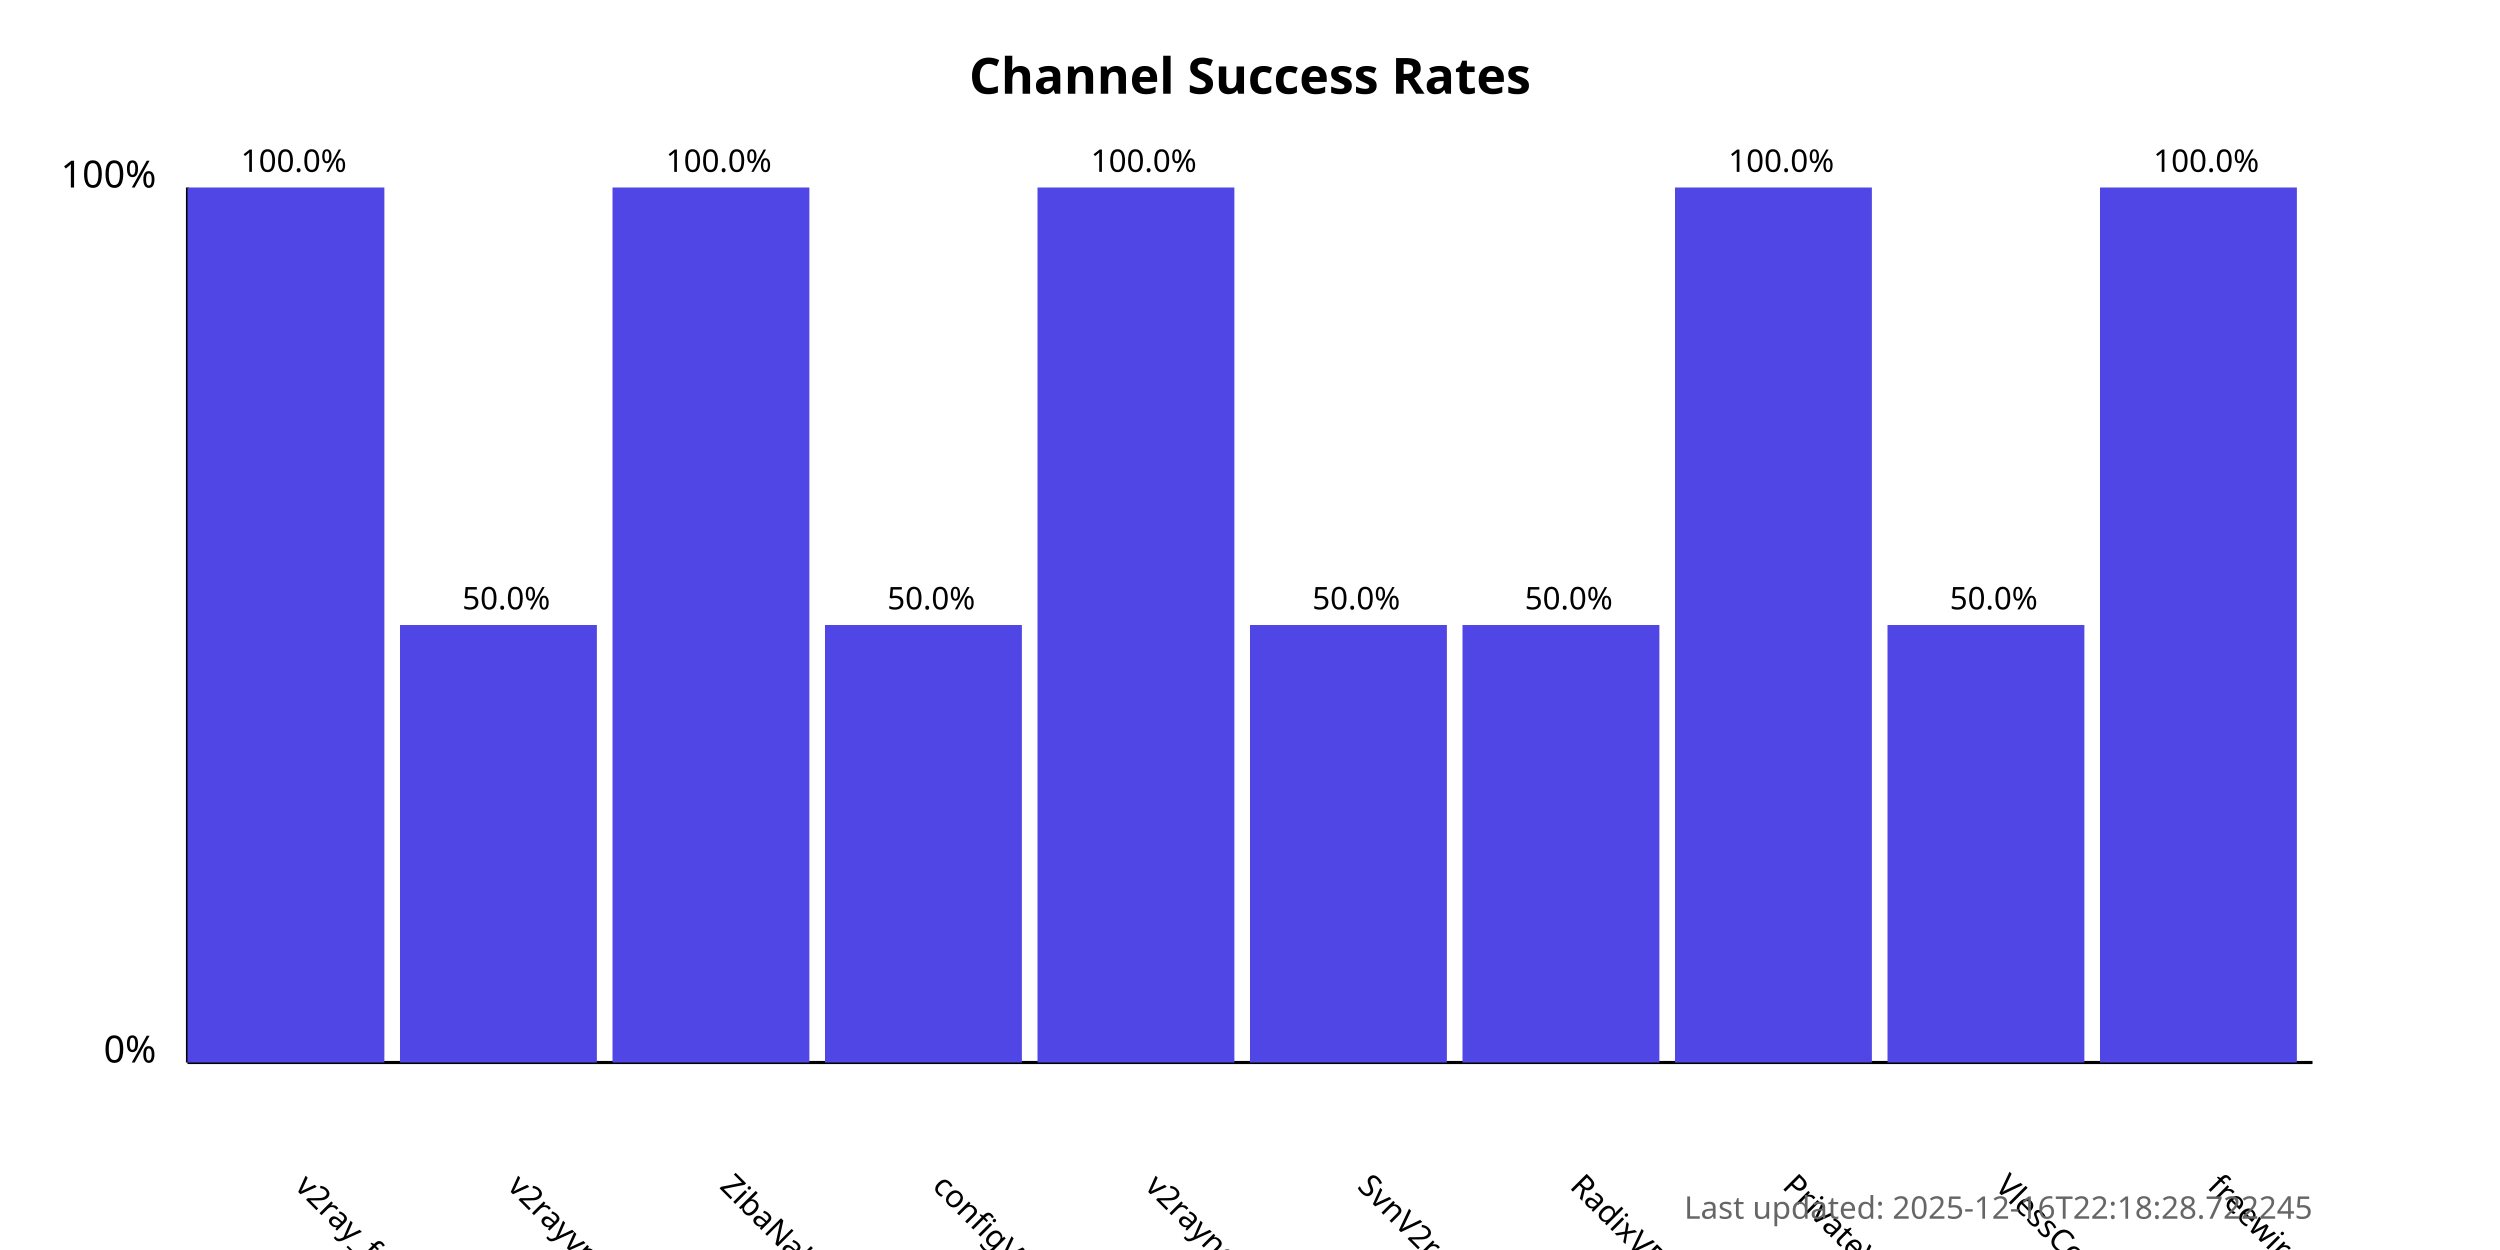
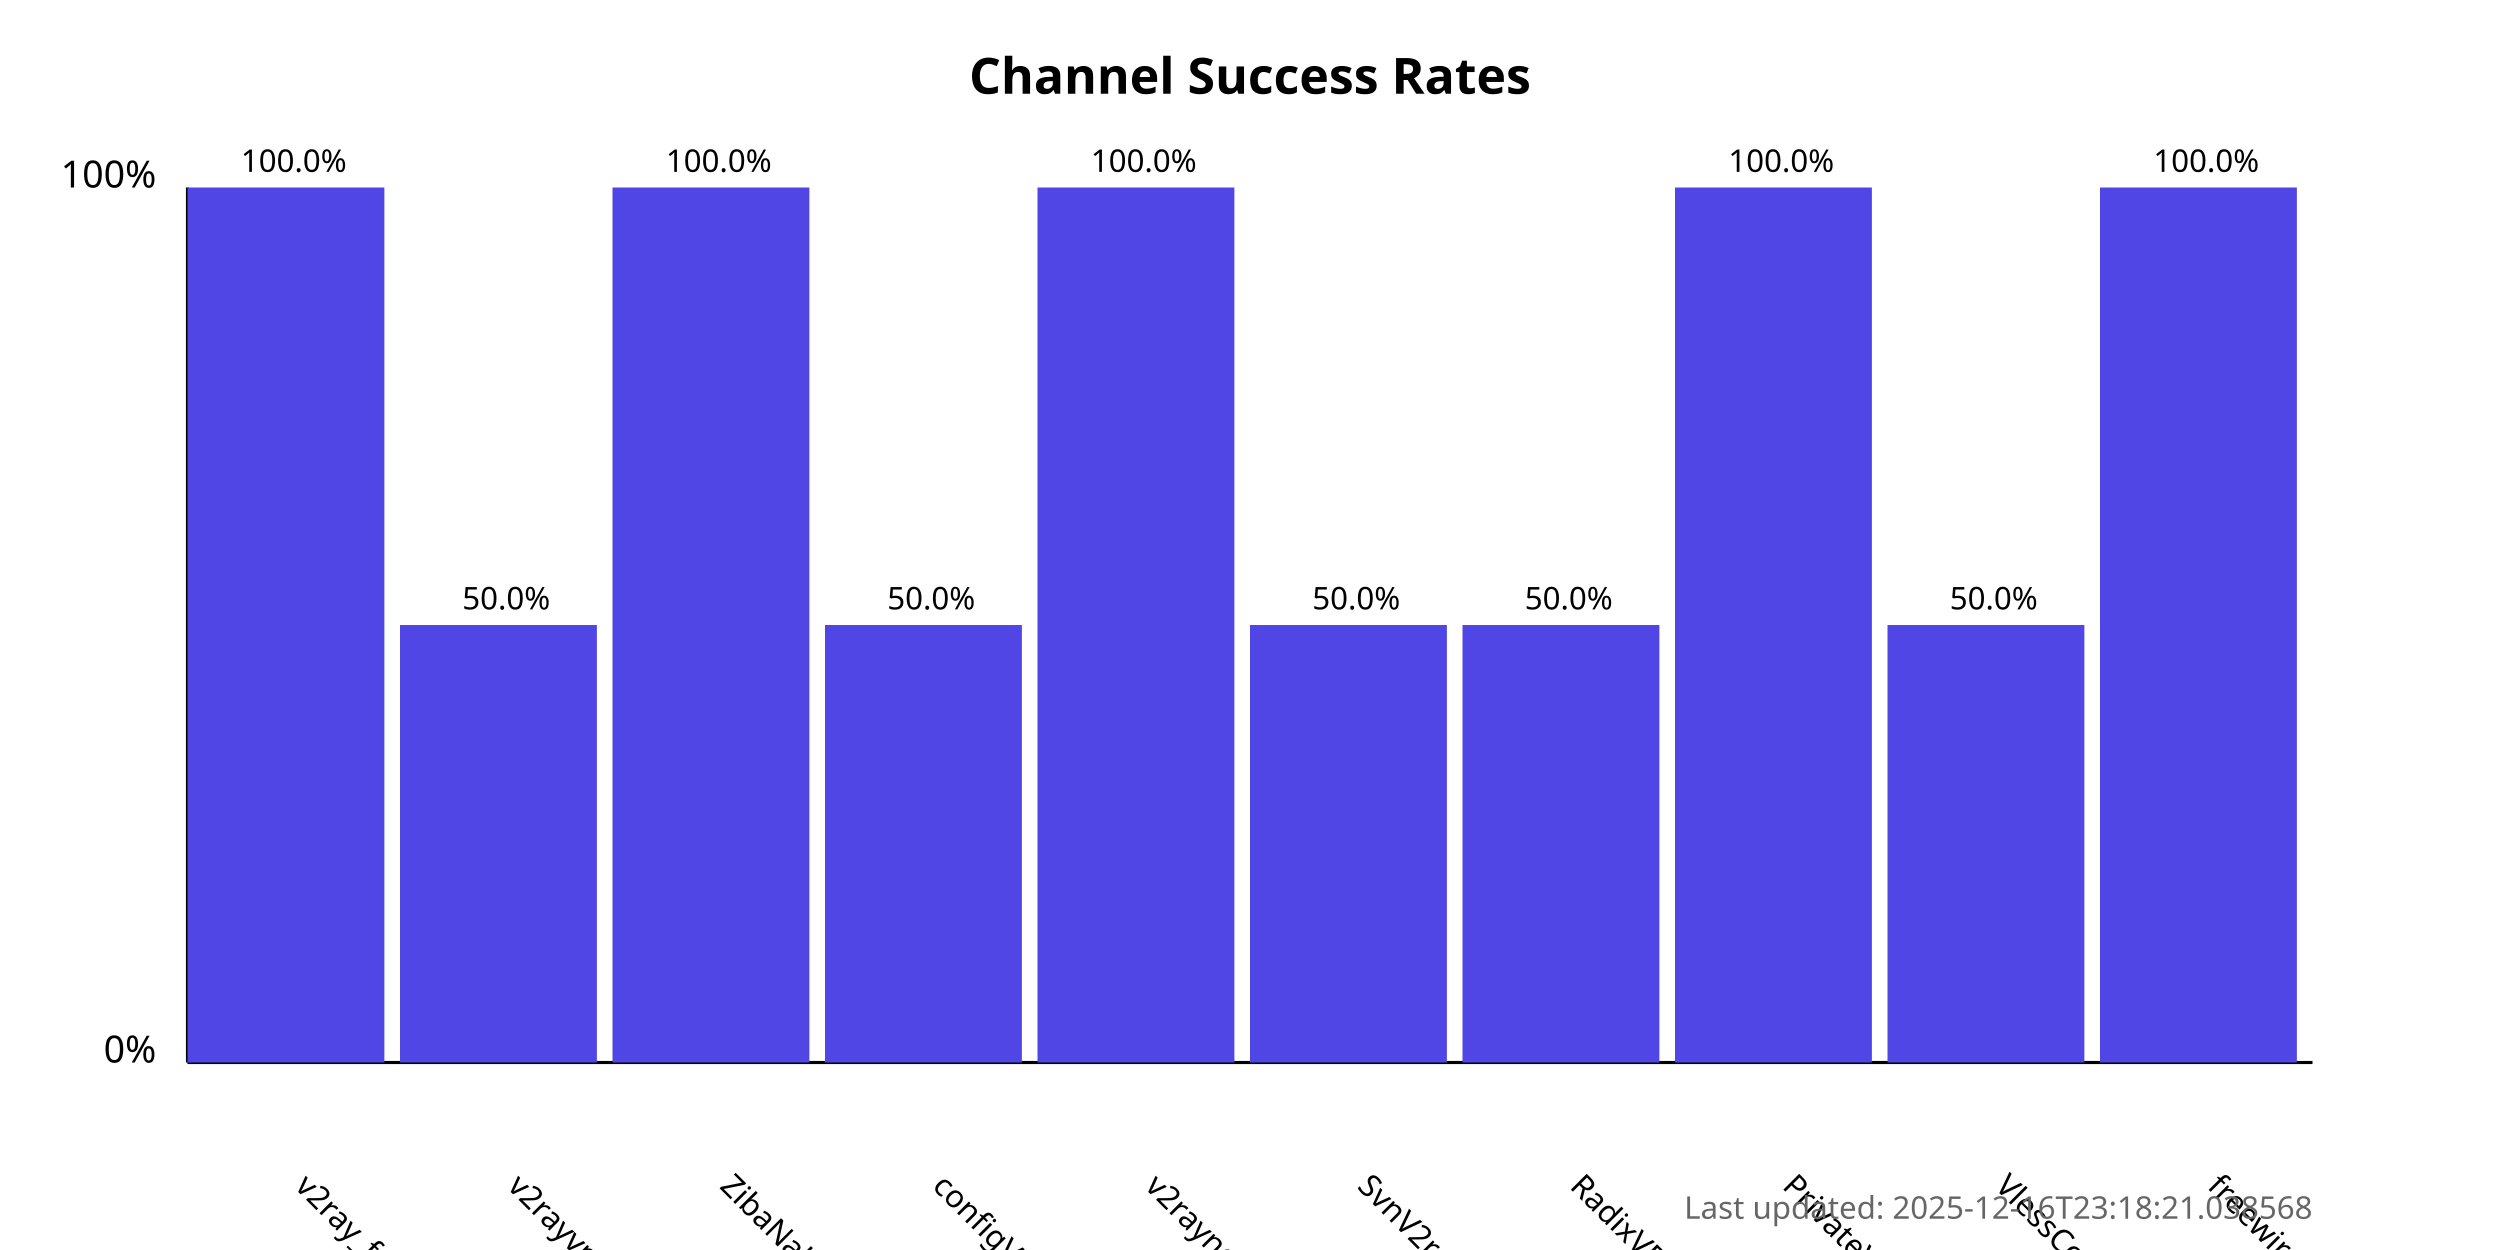
<svg xmlns="http://www.w3.org/2000/svg" width="800" height="400">
  <style>
            .chart-title { font: bold 16px sans-serif; }
            .axis-label { font: 12px sans-serif; }
            .tick-label { font: 10px sans-serif; }
            .bar { fill: #4f46e5; }
            .bar:hover { fill: #6366f1; }
            .timestamp { font: 10px sans-serif; fill: #666; }
        </style>
  <text x="400.0" y="30" text-anchor="middle" class="chart-title">
            Channel Success Rates
        </text>
  <line x1="60" y1="340" x2="60" y2="60" stroke="black" stroke-width="1" />
  <line x1="60" y1="340" x2="740" y2="340" stroke="black" stroke-width="1" />
  <text x="50" y="340" text-anchor="end" class="axis-label">0%</text>
  <text x="50" y="60" text-anchor="end" class="axis-label">100%</text>
  <g>
    <rect x="60" y="60.0" width="63.0" height="280.0" class="bar" />
    <text x="94.0" y="380" transform="rotate(45, 94.0, 380)" text-anchor="start" class="tick-label">
                v2ray_free_conf
            </text>
    <text x="94.0" y="55.0" text-anchor="middle" class="tick-label">
                100.0%
            </text>
  </g>
  <g>
    <rect x="128.0" y="200.0" width="63.0" height="140.0" class="bar" />
    <text x="162.0" y="380" transform="rotate(45, 162.0, 380)" text-anchor="start" class="tick-label">
                v2rayvpno
            </text>
    <text x="162.0" y="195.0" text-anchor="middle" class="tick-label">
                50.0%
            </text>
  </g>
  <g>
    <rect x="196.0" y="60.0" width="63.0" height="280.0" class="bar" />
    <text x="230.0" y="380" transform="rotate(45, 230.0, 380)" text-anchor="start" class="tick-label">
                ZibaNabz
            </text>
    <text x="230.0" y="55.0" text-anchor="middle" class="tick-label">
                100.0%
            </text>
  </g>
  <g>
    <rect x="264.0" y="200.0" width="63.0" height="140.0" class="bar" />
    <text x="298.0" y="380" transform="rotate(45, 298.0, 380)" text-anchor="start" class="tick-label">
                configV2rayForFree
            </text>
    <text x="298.0" y="195.0" text-anchor="middle" class="tick-label">
                50.0%
            </text>
  </g>
  <g>
    <rect x="332.0" y="60.0" width="63.0" height="280.0" class="bar" />
    <text x="366.0" y="380" transform="rotate(45, 366.0, 380)" text-anchor="start" class="tick-label">
                v2rayngvpn
            </text>
    <text x="366.0" y="55.0" text-anchor="middle" class="tick-label">
                100.0%
            </text>
  </g>
  <g>
    <rect x="400.0" y="200.0" width="63.0" height="140.0" class="bar" />
    <text x="434.0" y="380" transform="rotate(45, 434.0, 380)" text-anchor="start" class="tick-label">
                SvnV2ray
            </text>
    <text x="434.0" y="195.0" text-anchor="middle" class="tick-label">
                50.0%
            </text>
  </g>
  <g>
    <rect x="468.0" y="200.0" width="63.0" height="140.0" class="bar" />
    <text x="502.0" y="380" transform="rotate(45, 502.0, 380)" text-anchor="start" class="tick-label">
                RadixVPN
            </text>
    <text x="502.0" y="195.0" text-anchor="middle" class="tick-label">
                50.0%
            </text>
  </g>
  <g>
    <rect x="536.0" y="60.0" width="63.0" height="280.0" class="bar" />
    <text x="570.0" y="380" transform="rotate(45, 570.0, 380)" text-anchor="start" class="tick-label">
                PrivateVPNs
            </text>
    <text x="570.0" y="55.0" text-anchor="middle" class="tick-label">
                100.0%
            </text>
  </g>
  <g>
    <rect x="604.0" y="200.0" width="63.0" height="140.0" class="bar" />
    <text x="638.0" y="380" transform="rotate(45, 638.0, 380)" text-anchor="start" class="tick-label">
                VlessConfig
            </text>
    <text x="638.0" y="195.0" text-anchor="middle" class="tick-label">
                50.0%
            </text>
  </g>
  <g>
    <rect x="672.0" y="60.0" width="63.0" height="280.0" class="bar" />
    <text x="706.0" y="380" transform="rotate(45, 706.0, 380)" text-anchor="start" class="tick-label">
                freewireguard
            </text>
    <text x="706.0" y="55.0" text-anchor="middle" class="tick-label">
                100.0%
            </text>
  </g>
  <text x="740" y="390" text-anchor="end" class="timestamp">
-             Last updated: 2025-12-16T22:18:28.722245
+             Last updated: 2025-12-16T23:18:21.038568
        </text>
</svg>
